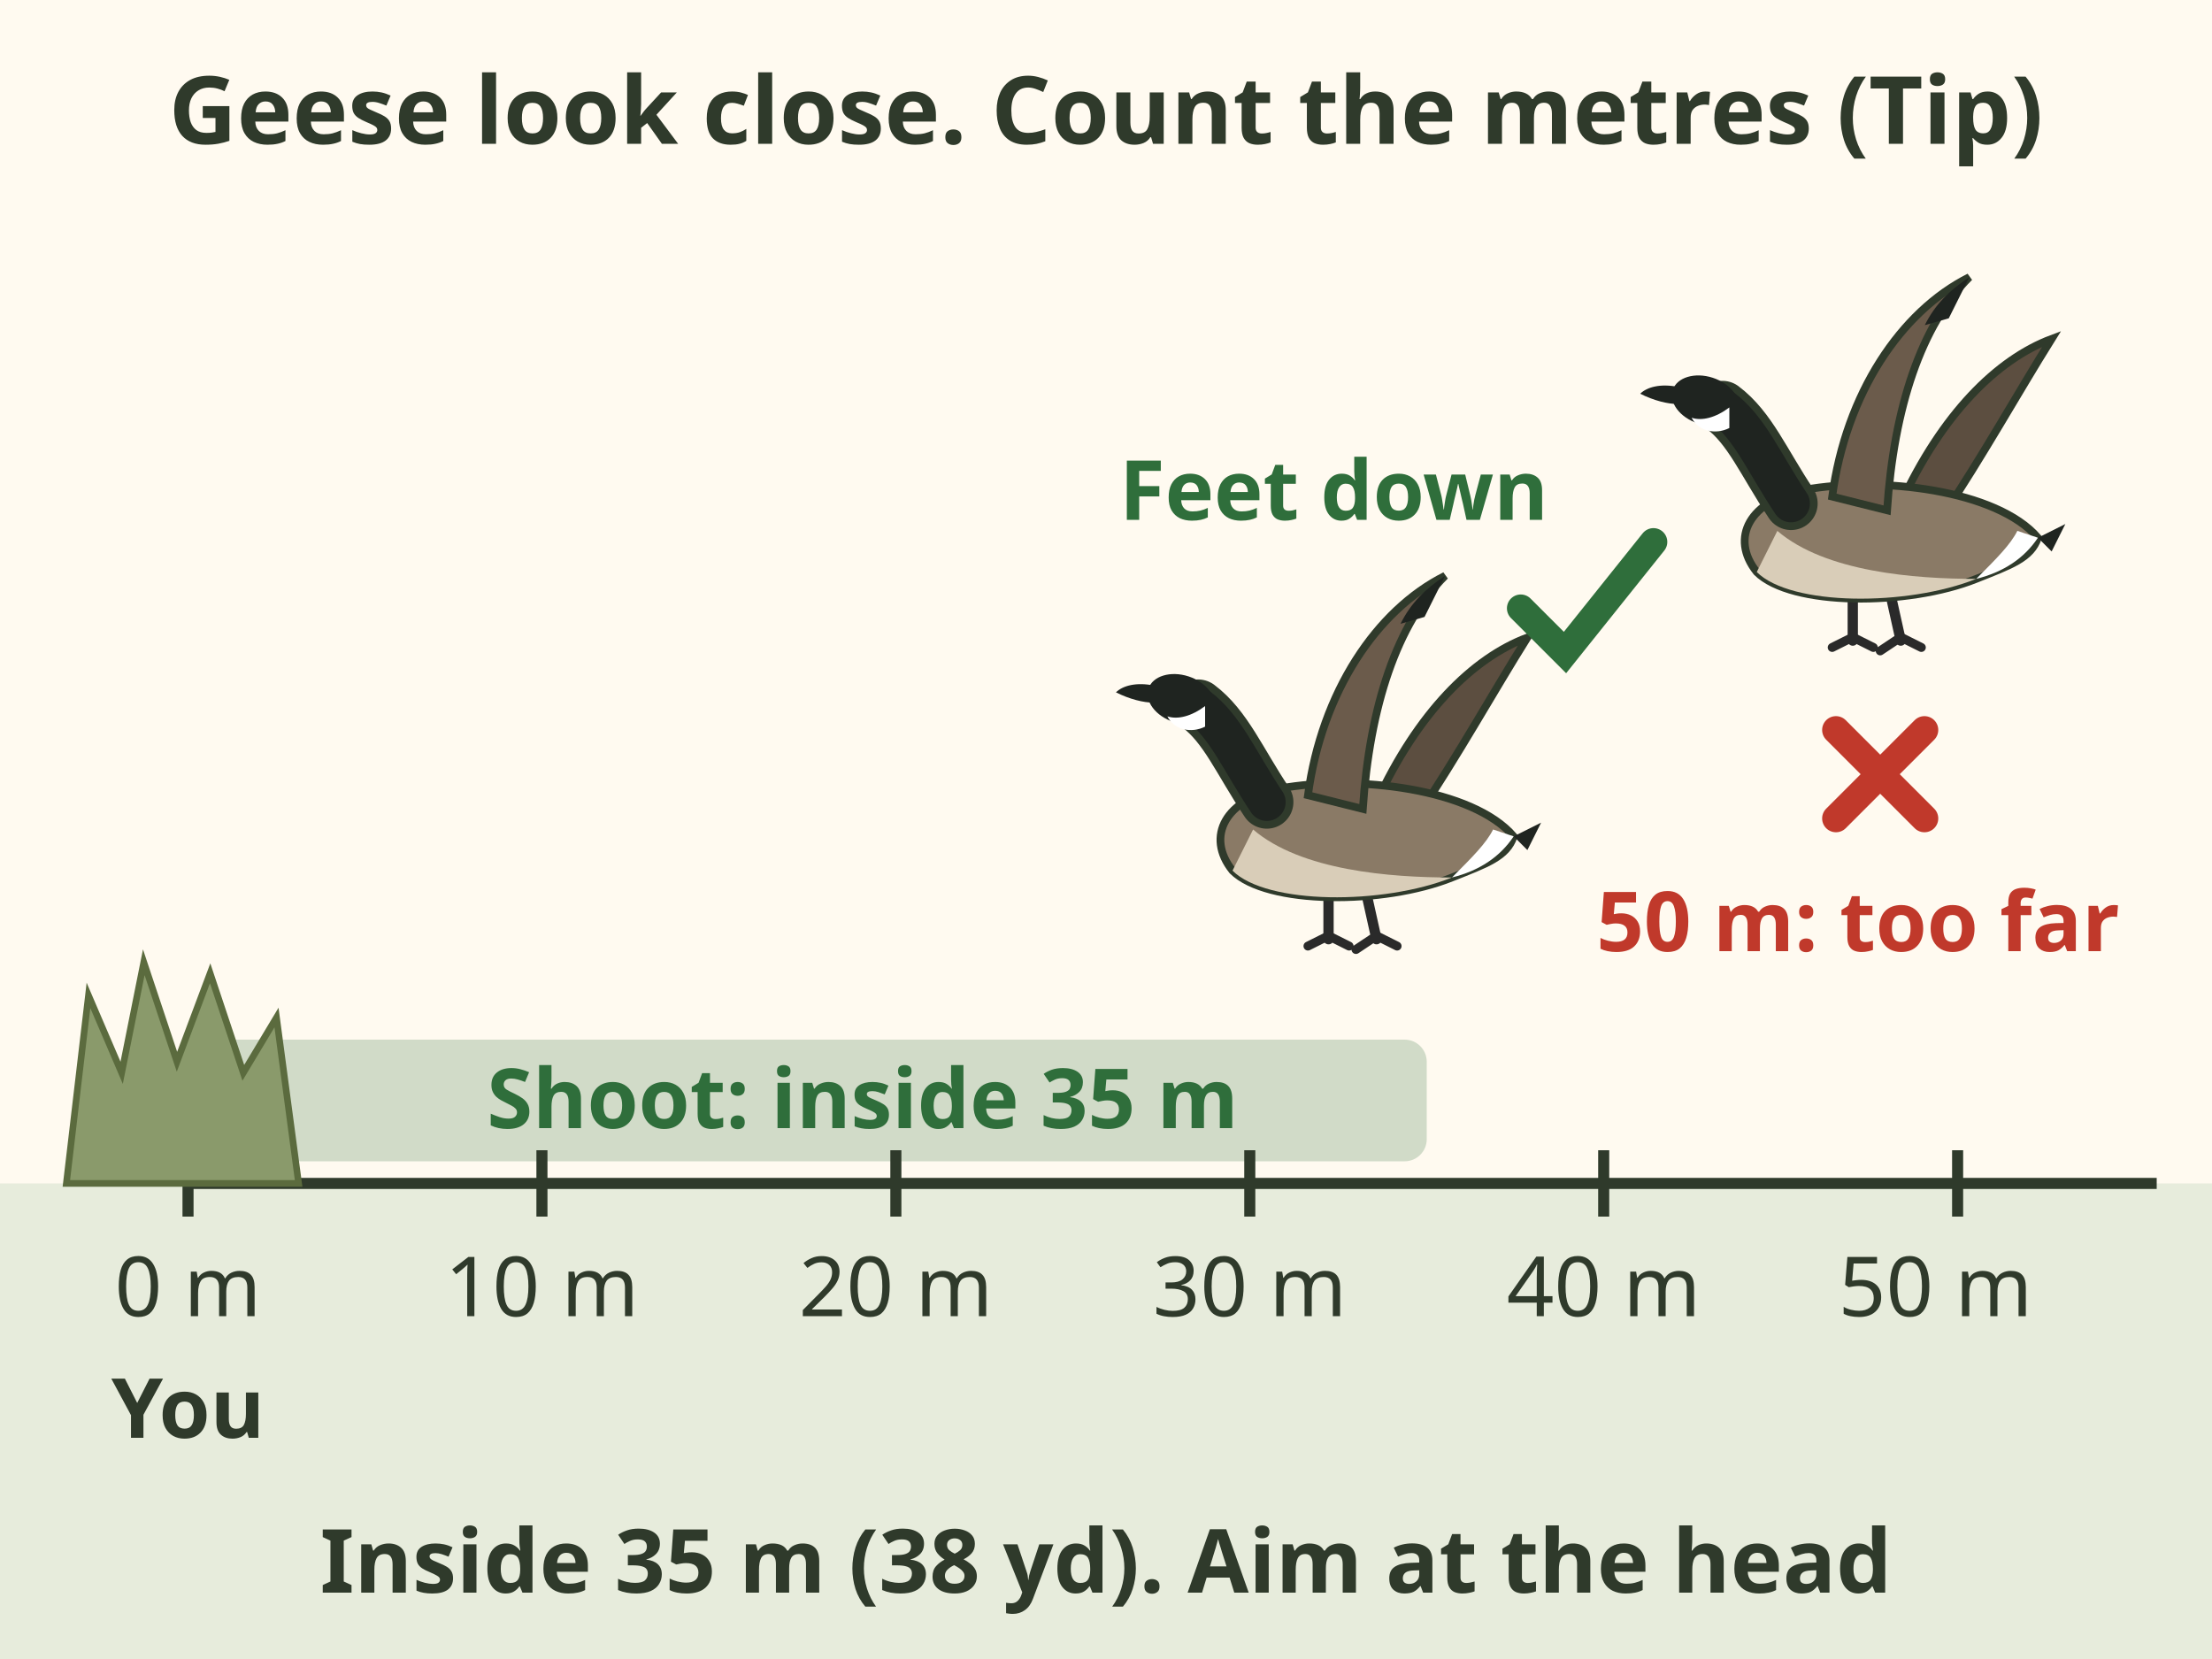
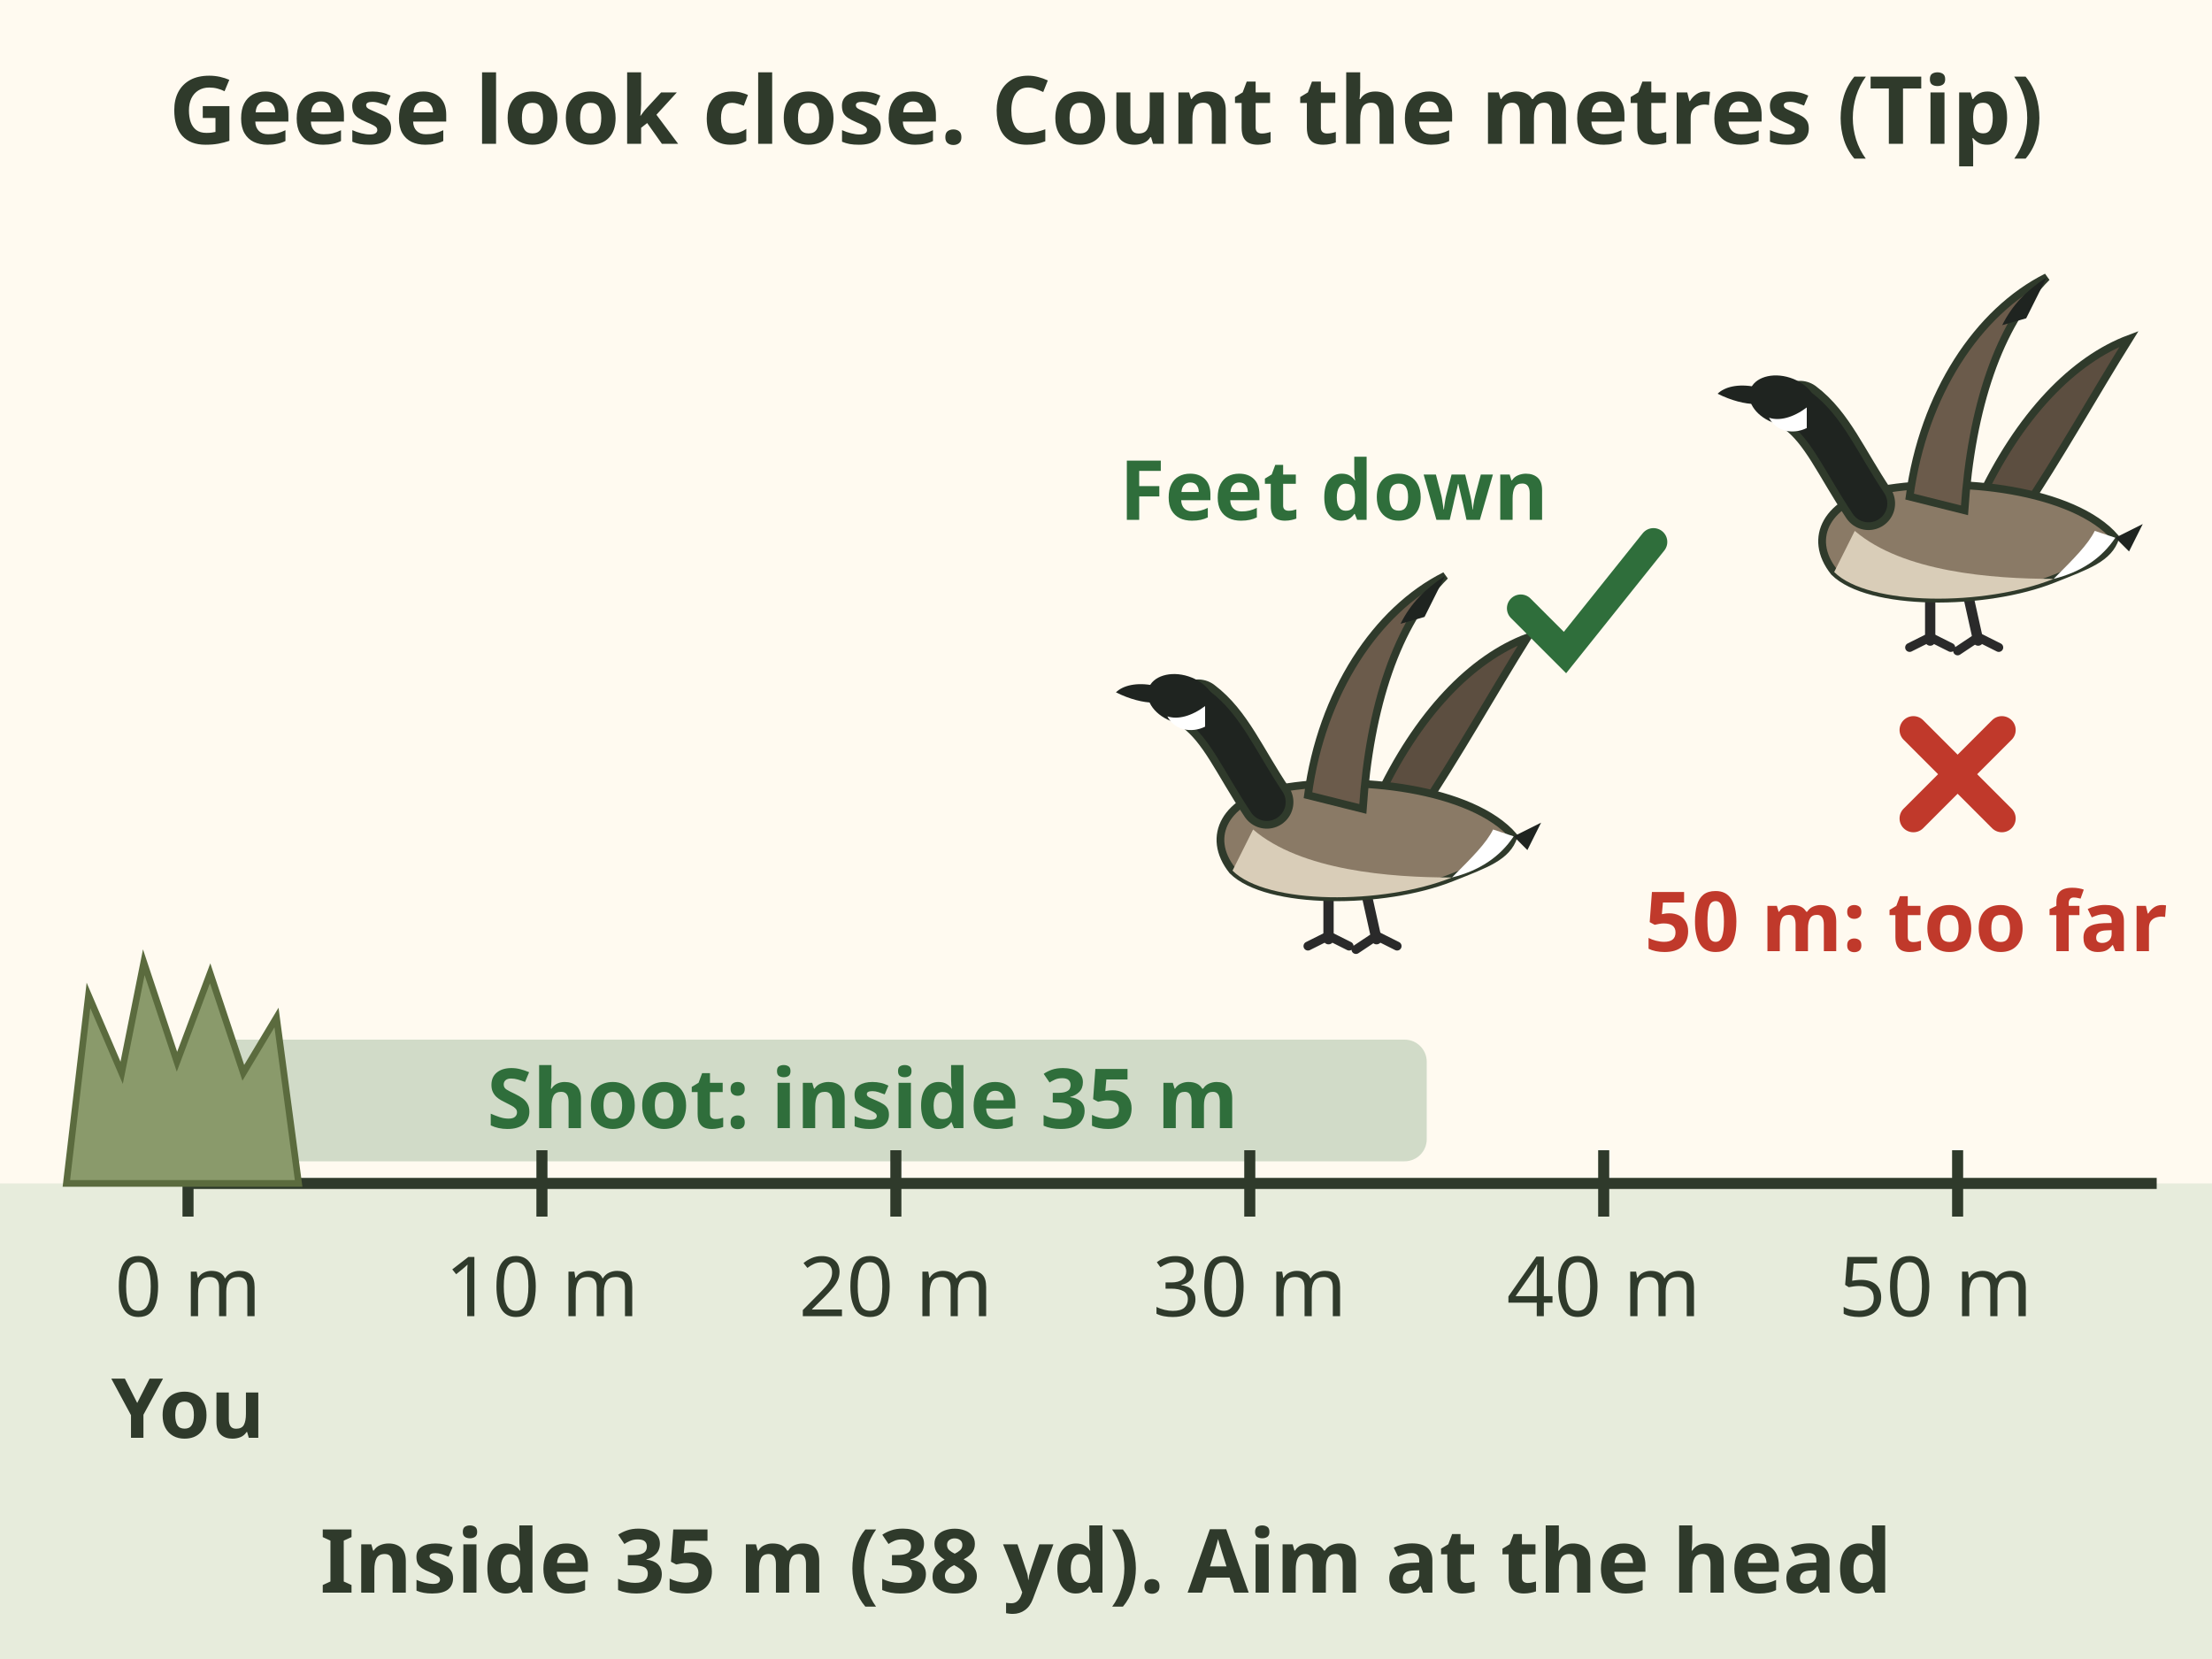
<svg xmlns="http://www.w3.org/2000/svg" viewBox="0 0 400 300" font-family="sans-serif" role="img" aria-label="A ruler from 0 to 50 metres from your hide. A green band marks the shooting zone, inside 35 metres. A Canada goose landing at about 33 metres, wings cupped and feet down, is ticked. A goose at 50 metres is crossed out: it looks close because it is big, but it is too far. Wait for feet down inside 35 metres, 38 yards, and aim at the head. Tip.">
  <rect width="400" height="300" fill="#fffaf0" />
  <text x="200" y="26" font-size="17" font-weight="bold" fill="#2f3a2b" text-anchor="middle">Geese look close. Count the metres (Tip)</text>
  <rect x="0" y="214" width="400" height="86" fill="#e7ecdc" />
-   <rect x="34" y="188" width="224" height="22" rx="4" fill="#2f6e3b" opacity=".22" />
-   <text x="156" y="204" font-size="15" font-weight="bold" fill="#2f6e3b" text-anchor="middle">Shoot: inside 35 m</text>
+   <g data-tip="Your max range|35 m (38 yd) for you this season (Tip). Pattern test: at least 60 pellets in a 76 cm (30 in) circle at your longest range (70%).">
+     <rect x="34" y="188" width="224" height="22" rx="4" fill="#2f6e3b" opacity=".22" />
+     <text x="156" y="204" font-size="15" font-weight="bold" fill="#2f6e3b" text-anchor="middle">Shoot: inside 35 m</text>
+   </g>
  <line x1="34" y1="214" x2="390" y2="214" stroke="#2f3a2b" stroke-width="2" />
  <line x1="34.0" y1="208" x2="34.0" y2="220" stroke="#2f3a2b" stroke-width="2" />
  <text x="34" y="238" font-size="15" fill="#2f3a2b" text-anchor="middle">0 m</text>
  <line x1="98.0" y1="208" x2="98.0" y2="220" stroke="#2f3a2b" stroke-width="2" />
  <text x="98" y="238" font-size="15" fill="#2f3a2b" text-anchor="middle">10 m</text>
  <line x1="162.0" y1="208" x2="162.0" y2="220" stroke="#2f3a2b" stroke-width="2" />
  <text x="162" y="238" font-size="15" fill="#2f3a2b" text-anchor="middle">20 m</text>
  <line x1="226.0" y1="208" x2="226.0" y2="220" stroke="#2f3a2b" stroke-width="2" />
  <text x="226" y="238" font-size="15" fill="#2f3a2b" text-anchor="middle">30 m</text>
  <line x1="290.0" y1="208" x2="290.0" y2="220" stroke="#2f3a2b" stroke-width="2" />
  <text x="290" y="238" font-size="15" fill="#2f3a2b" text-anchor="middle">40 m</text>
  <line x1="354.0" y1="208" x2="354.0" y2="220" stroke="#2f3a2b" stroke-width="2" />
  <text x="350" y="238" font-size="15" fill="#2f3a2b" text-anchor="middle">50 m</text>
-   <path d="M12 214 L16 180 L22 194 L26 174 L32 192 L38 176 L44 194 L50 184 L54 214 Z" fill="#8a9a6b" stroke="#5b6b3e" stroke-width="1.2" />
-   <text x="34" y="260" font-size="15" font-weight="bold" fill="#2f3a2b" text-anchor="middle">You</text>
-   <g transform="translate(245.2 150) scale(-0.62 0.62)">
-     <path d="M-2 14 L-6 32 M8 14 L8 32" stroke="#2a2a2a" stroke-width="3" stroke-linecap="round" />
-     <path d="M-12 34 L-6 31 L0 35 M2 34 L8 31 L14 34" stroke="#2a2a2a" stroke-width="2.6" stroke-linecap="round" fill="none" />
-     <path d="M-6 -8 C-18 -34 -34 -50 -50 -56 C-40 -40 -30 -22 -18 -4 Z" fill="#5c4e40" stroke="#2f3a2b" stroke-width="2.258" />
-     <path d="M-46 2 C-34 -12 0 -16 22 -12 C38 -9 44 2 36 12 C26 22 -8 22 -28 14 C-38 10 -44 8 -46 2 Z" fill="#8a7a66" stroke="#2f3a2b" stroke-width="2.258" />
-     <path d="M36 12 C26 22 -8 22 -28 14 C-10 14 16 12 30 0 Z" fill="#d9cdb8" />
-     <path d="M-46 2 C-42 8 -36 12 -28 14 C-34 8 -38 4 -40 0 Z" fill="#ffffff" />
-     <path d="M-46 2 L-54 -2 L-50 6 Z" fill="#1f2420" />
-     <path d="M26 -8 C34 -20 38 -30 46 -36" stroke="#2f3a2b" stroke-width="15.516" fill="none" stroke-linecap="round" />
-     <path d="M26 -8 C34 -20 38 -30 46 -36" stroke="#1f2420" stroke-width="11" fill="none" stroke-linecap="round" />
-     <ellipse cx="51" cy="-38" rx="10" ry="7" transform="rotate(-18 51 -38)" fill="#1f2420" />
-     <path d="M59 -42 C64 -43 68 -42 70 -40 C66 -38 62 -37 59 -37 Z" fill="#1f2420" />
-     <path d="M44 -36 C48 -33 52 -32 55 -33 C53 -29 48 -28 44 -30 Z" fill="#ffffff" />
-     <path d="M-2 -6 C-4 -36 -12 -60 -26 -74 C-6 -64 10 -40 14 -10 Z" fill="#6b5b4b" stroke="#2f3a2b" stroke-width="2.258" />
-     <path d="M-26 -74 C-20 -70 -16 -66 -13 -60 L-20 -62 Z" fill="#1f2420" />
+   <g data-tip="Your load|Steel BB is the all round pellet for large Canada geese; BBB and T for longer shots (70%). Non toxic shot only (99%).">
+     <path d="M12 214 L16 180 L22 194 L26 174 L32 192 L38 176 L44 194 L50 184 L54 214 Z" fill="#8a9a6b" stroke="#5b6b3e" stroke-width="1.2" />
+     <text x="34" y="260" font-size="15" font-weight="bold" fill="#2f3a2b" text-anchor="middle">You</text>
  </g>
-   <path d="M275 110 l8 8 l16 -20" fill="none" stroke="#2f6e3b" stroke-width="5" stroke-linecap="round" />
-   <text x="241.2" y="94" font-size="15" font-weight="bold" fill="#2f6e3b" text-anchor="middle">Feet down</text>
-   <g transform="translate(340.0 96) scale(-0.62 0.62)">
-     <path d="M-2 14 L-6 32 M8 14 L8 32" stroke="#2a2a2a" stroke-width="3" stroke-linecap="round" />
-     <path d="M-12 34 L-6 31 L0 35 M2 34 L8 31 L14 34" stroke="#2a2a2a" stroke-width="2.6" stroke-linecap="round" fill="none" />
-     <path d="M-6 -8 C-18 -34 -34 -50 -50 -56 C-40 -40 -30 -22 -18 -4 Z" fill="#5c4e40" stroke="#2f3a2b" stroke-width="2.258" />
-     <path d="M-46 2 C-34 -12 0 -16 22 -12 C38 -9 44 2 36 12 C26 22 -8 22 -28 14 C-38 10 -44 8 -46 2 Z" fill="#8a7a66" stroke="#2f3a2b" stroke-width="2.258" />
-     <path d="M36 12 C26 22 -8 22 -28 14 C-10 14 16 12 30 0 Z" fill="#d9cdb8" />
-     <path d="M-46 2 C-42 8 -36 12 -28 14 C-34 8 -38 4 -40 0 Z" fill="#ffffff" />
-     <path d="M-46 2 L-54 -2 L-50 6 Z" fill="#1f2420" />
-     <path d="M26 -8 C34 -20 38 -30 46 -36" stroke="#2f3a2b" stroke-width="15.516" fill="none" stroke-linecap="round" />
-     <path d="M26 -8 C34 -20 38 -30 46 -36" stroke="#1f2420" stroke-width="11" fill="none" stroke-linecap="round" />
-     <ellipse cx="51" cy="-38" rx="10" ry="7" transform="rotate(-18 51 -38)" fill="#1f2420" />
-     <path d="M59 -42 C64 -43 68 -42 70 -40 C66 -38 62 -37 59 -37 Z" fill="#1f2420" />
-     <path d="M44 -36 C48 -33 52 -32 55 -33 C53 -29 48 -28 44 -30 Z" fill="#ffffff" />
-     <path d="M-2 -6 C-4 -36 -12 -60 -26 -74 C-6 -64 10 -40 14 -10 Z" fill="#6b5b4b" stroke="#2f3a2b" stroke-width="2.258" />
-     <path d="M-26 -74 C-20 -70 -16 -66 -13 -60 L-20 -62 Z" fill="#1f2420" />
+   <g data-tip="Feet down|Wait for feet down inside 35 m (38 yd). Pick one bird, then the next. Never flock shoot (Tip).">
+     <g transform="translate(245.2 150) scale(-0.62 0.62)">
+       <path d="M-2 14 L-6 32 M8 14 L8 32" stroke="#2a2a2a" stroke-width="3" stroke-linecap="round" />
+       <path d="M-12 34 L-6 31 L0 35 M2 34 L8 31 L14 34" stroke="#2a2a2a" stroke-width="2.6" stroke-linecap="round" fill="none" />
+       <path d="M-6 -8 C-18 -34 -34 -50 -50 -56 C-40 -40 -30 -22 -18 -4 Z" fill="#5c4e40" stroke="#2f3a2b" stroke-width="2.258" />
+       <path d="M-46 2 C-34 -12 0 -16 22 -12 C38 -9 44 2 36 12 C26 22 -8 22 -28 14 C-38 10 -44 8 -46 2 Z" fill="#8a7a66" stroke="#2f3a2b" stroke-width="2.258" />
+       <path d="M36 12 C26 22 -8 22 -28 14 C-10 14 16 12 30 0 Z" fill="#d9cdb8" />
+       <path d="M-46 2 C-42 8 -36 12 -28 14 C-34 8 -38 4 -40 0 Z" fill="#ffffff" />
+       <path d="M-46 2 L-54 -2 L-50 6 Z" fill="#1f2420" />
+       <path d="M26 -8 C34 -20 38 -30 46 -36" stroke="#2f3a2b" stroke-width="15.516" fill="none" stroke-linecap="round" />
+       <path d="M26 -8 C34 -20 38 -30 46 -36" stroke="#1f2420" stroke-width="11" fill="none" stroke-linecap="round" />
+       <ellipse cx="51" cy="-38" rx="10" ry="7" transform="rotate(-18 51 -38)" fill="#1f2420" />
+       <path d="M59 -42 C64 -43 68 -42 70 -40 C66 -38 62 -37 59 -37 Z" fill="#1f2420" />
+       <path d="M44 -36 C48 -33 52 -32 55 -33 C53 -29 48 -28 44 -30 Z" fill="#ffffff" />
+       <path d="M-2 -6 C-4 -36 -12 -60 -26 -74 C-6 -64 10 -40 14 -10 Z" fill="#6b5b4b" stroke="#2f3a2b" stroke-width="2.258" />
+       <path d="M-26 -74 C-20 -70 -16 -66 -13 -60 L-20 -62 Z" fill="#1f2420" />
+     </g>
+     <path d="M275 110 l8 8 l16 -20" fill="none" stroke="#2f6e3b" stroke-width="5" stroke-linecap="round" />
+     <text x="241.2" y="94" font-size="15" font-weight="bold" fill="#2f6e3b" text-anchor="middle">Feet down</text>
  </g>
-   <path d="M332.0 132 l16 16 M348.0 132 l-16 16" stroke="#c0392b" stroke-width="5" stroke-linecap="round" />
-   <text x="336" y="172" font-size="15" font-weight="bold" fill="#c0392b" text-anchor="middle">50 m: too far</text>
-   <text x="200" y="288" font-size="16" font-weight="bold" fill="#2f3a2b" text-anchor="middle">Inside 35 m (38 yd). Aim at the head</text>
+   <g data-tip="Too far|A goose looks close at 50 m because it is big. Wait (Tip).">
+     <g transform="translate(354 96) scale(-0.62 0.62)">
+       <path d="M-2 14 L-6 32 M8 14 L8 32" stroke="#2a2a2a" stroke-width="3" stroke-linecap="round" />
+       <path d="M-12 34 L-6 31 L0 35 M2 34 L8 31 L14 34" stroke="#2a2a2a" stroke-width="2.6" stroke-linecap="round" fill="none" />
+       <path d="M-6 -8 C-18 -34 -34 -50 -50 -56 C-40 -40 -30 -22 -18 -4 Z" fill="#5c4e40" stroke="#2f3a2b" stroke-width="2.258" />
+       <path d="M-46 2 C-34 -12 0 -16 22 -12 C38 -9 44 2 36 12 C26 22 -8 22 -28 14 C-38 10 -44 8 -46 2 Z" fill="#8a7a66" stroke="#2f3a2b" stroke-width="2.258" />
+       <path d="M36 12 C26 22 -8 22 -28 14 C-10 14 16 12 30 0 Z" fill="#d9cdb8" />
+       <path d="M-46 2 C-42 8 -36 12 -28 14 C-34 8 -38 4 -40 0 Z" fill="#ffffff" />
+       <path d="M-46 2 L-54 -2 L-50 6 Z" fill="#1f2420" />
+       <path d="M26 -8 C34 -20 38 -30 46 -36" stroke="#2f3a2b" stroke-width="15.516" fill="none" stroke-linecap="round" />
+       <path d="M26 -8 C34 -20 38 -30 46 -36" stroke="#1f2420" stroke-width="11" fill="none" stroke-linecap="round" />
+       <ellipse cx="51" cy="-38" rx="10" ry="7" transform="rotate(-18 51 -38)" fill="#1f2420" />
+       <path d="M59 -42 C64 -43 68 -42 70 -40 C66 -38 62 -37 59 -37 Z" fill="#1f2420" />
+       <path d="M44 -36 C48 -33 52 -32 55 -33 C53 -29 48 -28 44 -30 Z" fill="#ffffff" />
+       <path d="M-2 -6 C-4 -36 -12 -60 -26 -74 C-6 -64 10 -40 14 -10 Z" fill="#6b5b4b" stroke="#2f3a2b" stroke-width="2.258" />
+       <path d="M-26 -74 C-20 -70 -16 -66 -13 -60 L-20 -62 Z" fill="#1f2420" />
+     </g>
+     <path d="M346 132 l16 16 M362 132 l-16 16" stroke="#c0392b" stroke-width="5" stroke-linecap="round" />
+     <text x="392" y="172" font-size="15" font-weight="bold" fill="#c0392b" text-anchor="end">50 m: too far</text>
+   </g>
+   <g data-tip="Aim at the head|Head and neck shots at close decoying geese kill clean (65%). Aim at the white cheek, not the whole bird (Tip).">
+     <rect x="10" y="268" width="380" height="28" rx="6" fill="#000" fill-opacity="0" />
+     <text x="200" y="288" font-size="16" font-weight="bold" fill="#2f3a2b" text-anchor="middle">Inside 35 m (38 yd). Aim at the head</text>
+   </g>
</svg>
